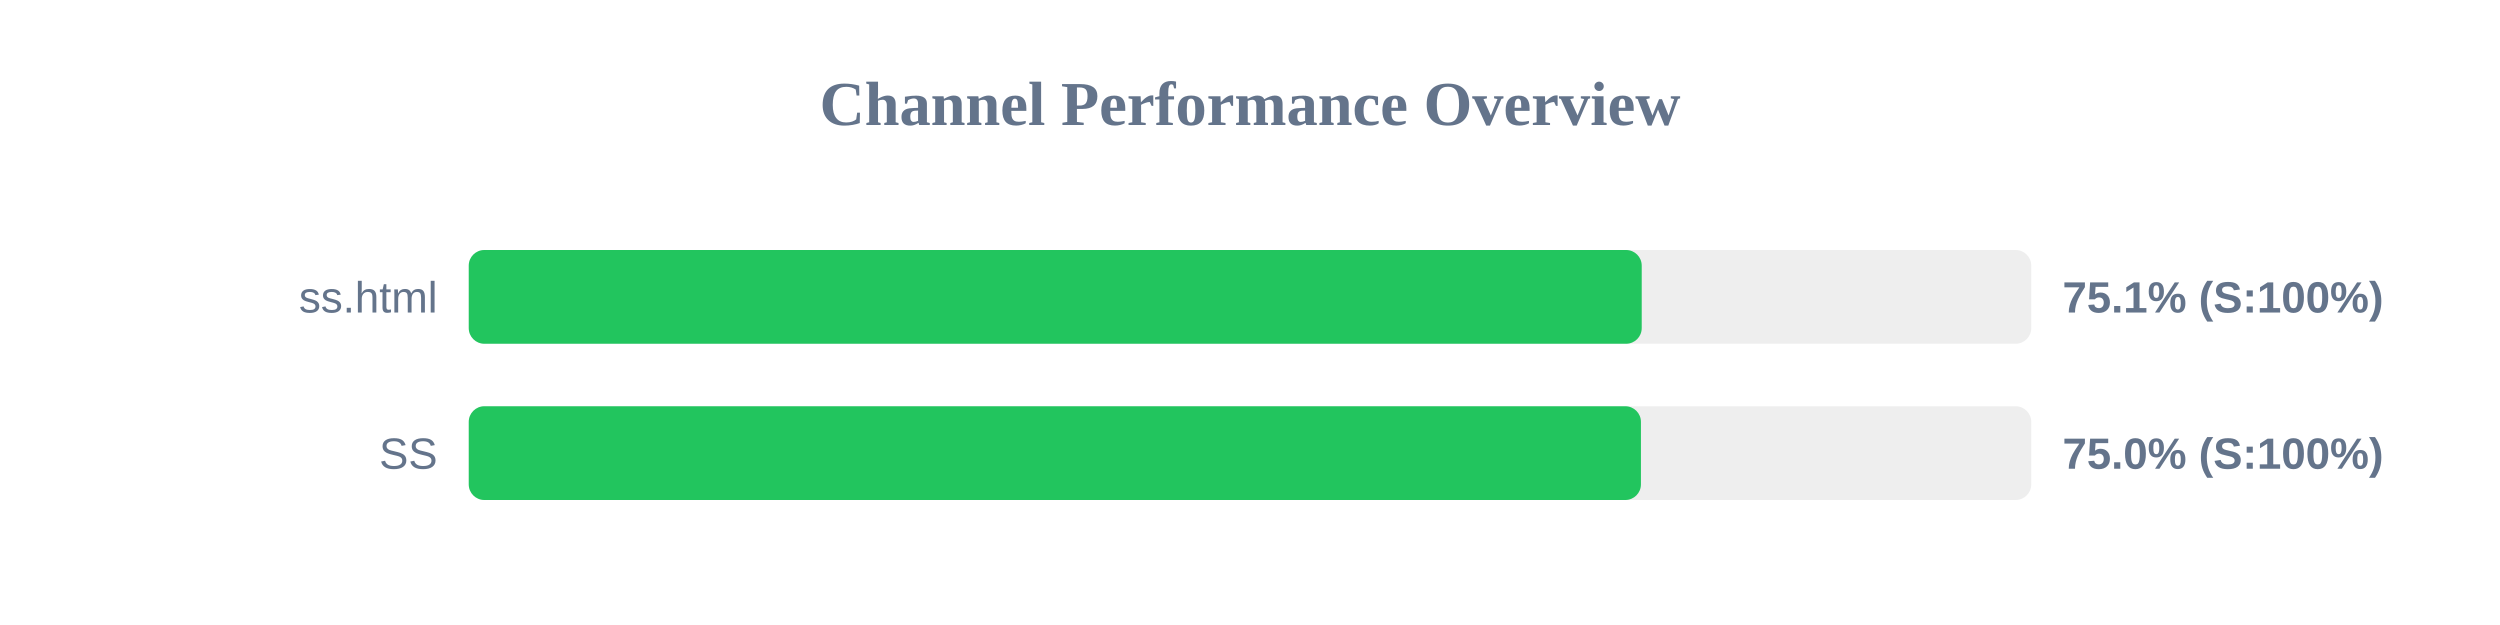
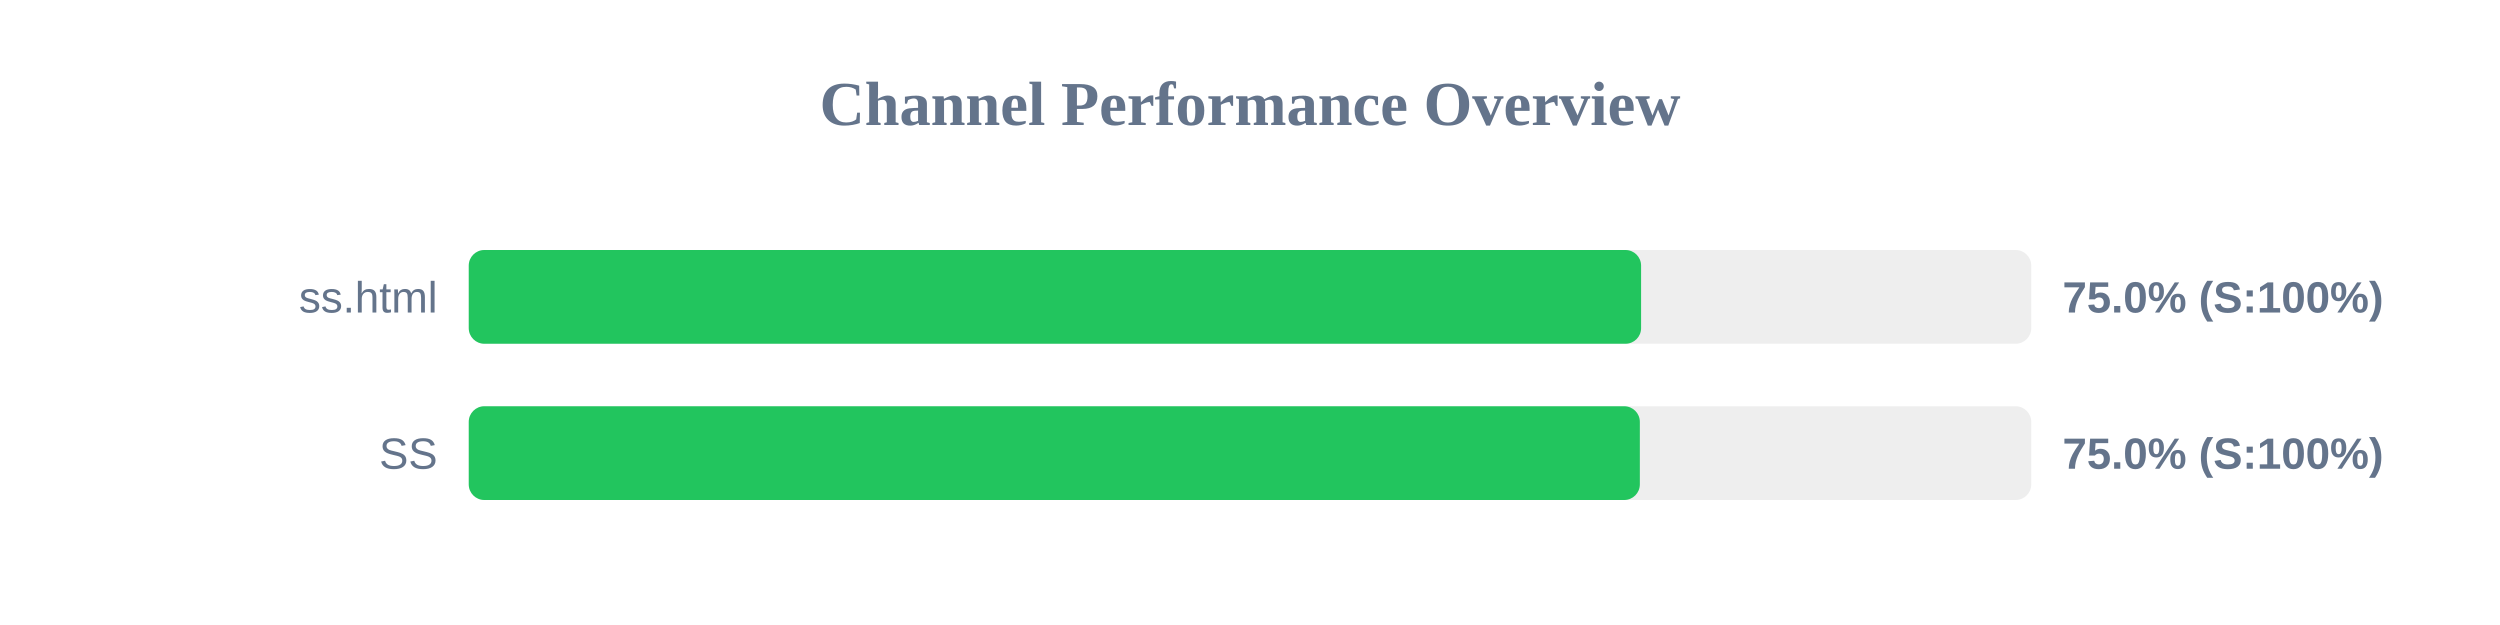
<svg xmlns="http://www.w3.org/2000/svg" width="800" height="200" version="1.1">
  <style>
        .row { font: 14px Arial; fill: #64748b; }
        .score { font: bold 14px Arial; fill: #64748b; }
    </style>
  <text x="400" y="40" text-anchor="middle" font-size="20px" font-weight="bold" fill="#64748b">Channel Performance Overview</text>
  <rect x="150" y="80" width="500" height="30" fill="#eee" rx="5" />
-   <rect x="150" y="80" width="375.35" height="30" fill="#22c55e" rx="5" />
+   <rect x="150" y="80" width="375.15" height="30" fill="#22c55e" rx="5" />
  <text x="140" y="100" text-anchor="end" class="row">ss.html</text>
-   <text x="660" y="100" text-anchor="start" class="score">75.1% (S:100%)</text>
+   <text x="660" y="100" text-anchor="start" class="score">75.0% (S:100%)</text>
  <rect x="150" y="130" width="500" height="30" fill="#eee" rx="5" />
-   <rect x="150" y="130" width="375.1" height="30" fill="#22c55e" rx="5" />
+   <rect x="150" y="130" width="374.75" height="30" fill="#22c55e" rx="5" />
  <text x="140" y="150" text-anchor="end" class="row">SS</text>
  <text x="660" y="150" text-anchor="start" class="score">75.0% (S:100%)</text>
</svg>
